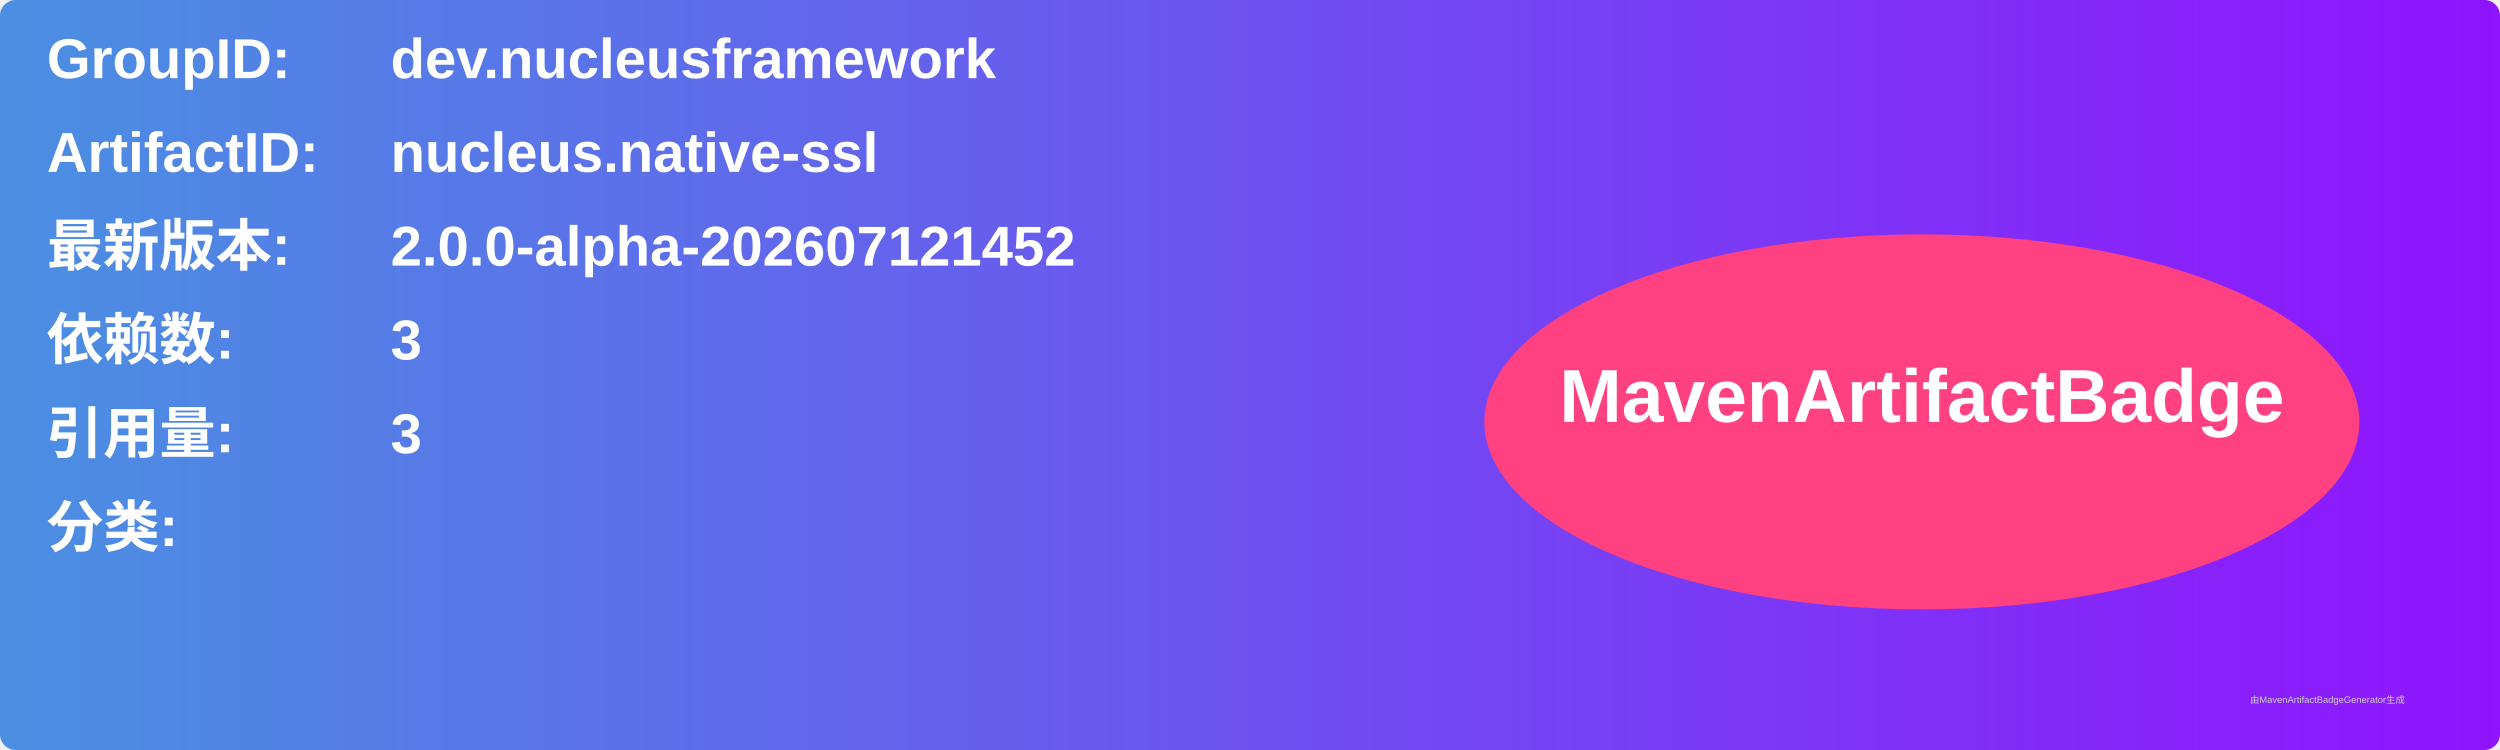
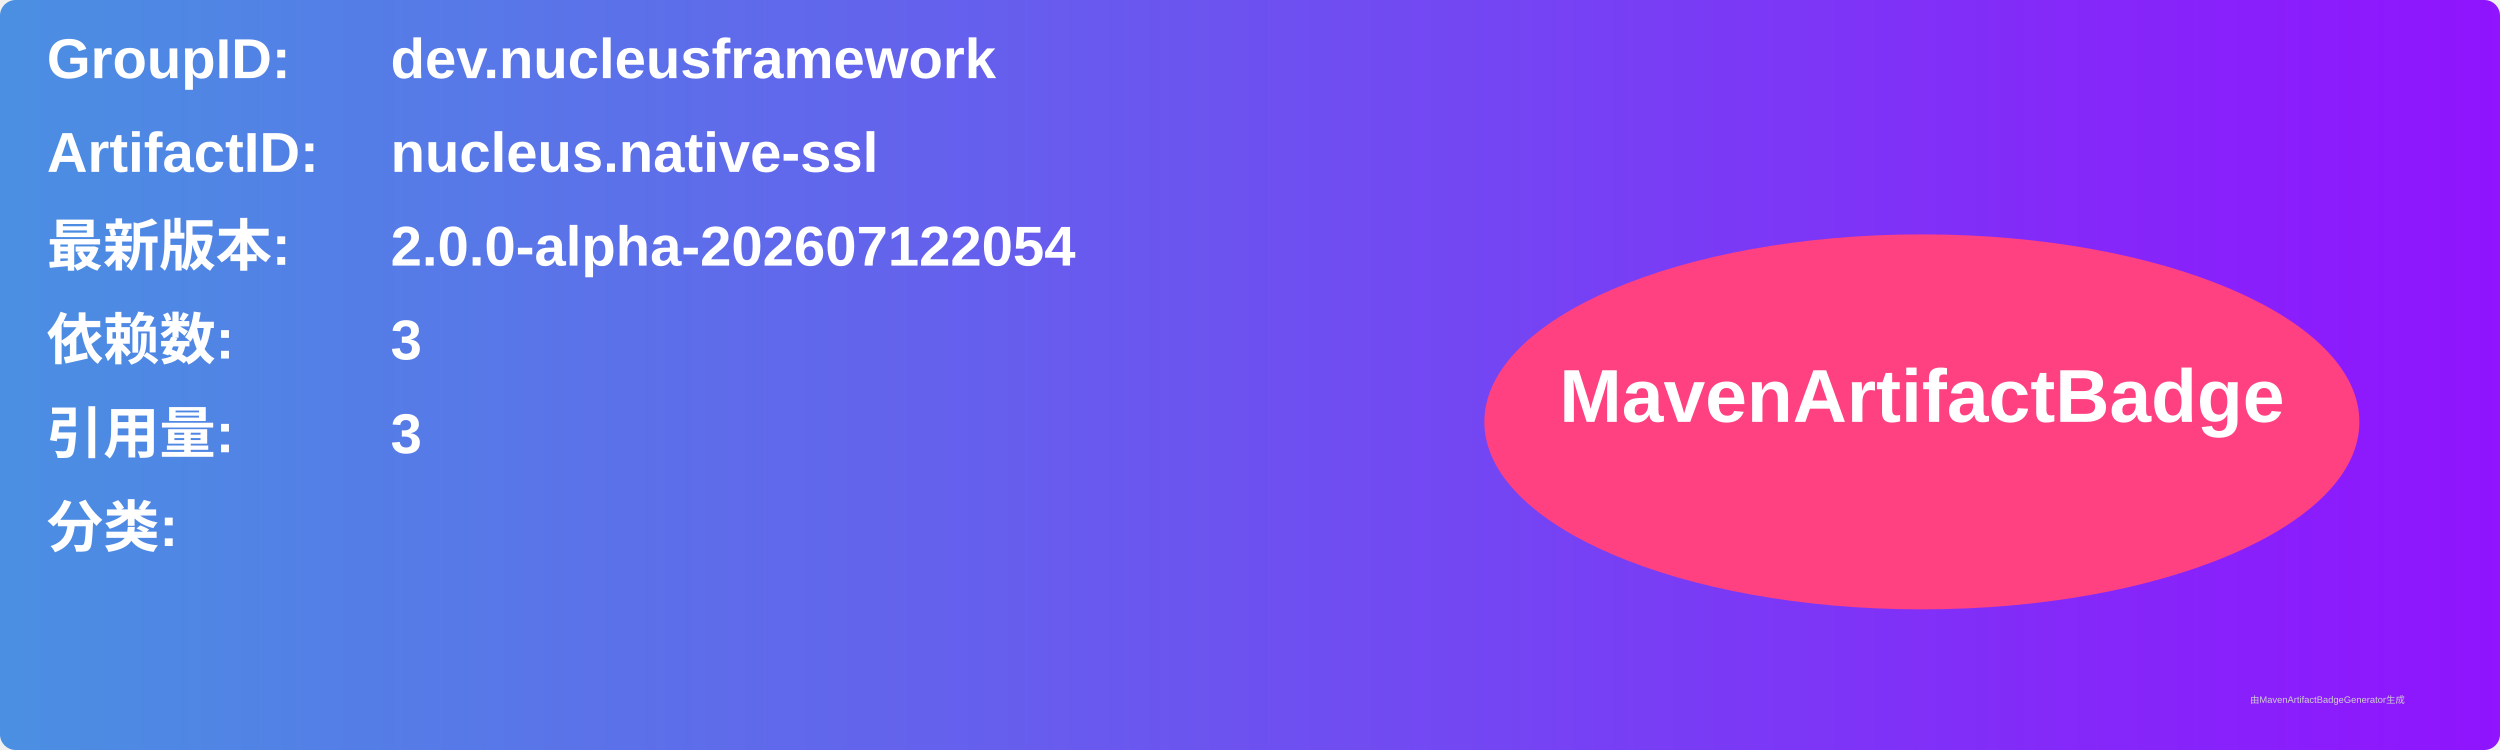
<svg xmlns="http://www.w3.org/2000/svg" width="800" height="240" viewBox="0 0 800 240">
  <linearGradient id="grad" x1="0%" y1="0%" x2="100%" y2="0%">
    <stop offset="0%" stop-color="#4a90e2" />
    <stop offset="100%" stop-color="#9013fe" />
  </linearGradient>
  <rect width="100%" height="100%" rx="5" ry="5" fill="url(#grad)" />
  <g transform="translate(15, 15)">
    <text x="0" y="10" font-family="Arial" font-size="18" fill="white" font-weight="bold" width="260">GroupID:</text>
    <text x="110" y="10" font-family="Arial" font-size="18" fill="white" font-weight="bold" width="460">dev.nucleusframework</text>
    <text x="0" y="40" font-family="Arial" font-size="18" fill="white" font-weight="bold" width="260">ArtifactID:</text>
    <text x="110" y="40" font-family="Arial" font-size="18" fill="white" font-weight="bold" width="460">nucleus.native-ssl</text>
    <text x="0" y="70" font-family="Arial" font-size="18" fill="white" font-weight="bold">最新版本:</text>
    <text x="110" y="70" font-family="Arial" font-size="18" fill="white" font-weight="bold">
-       <tspan font-weight="bold">2.0.0-alpha-202607121452</tspan>
+       <tspan font-weight="bold">2.0.0-alpha-202607122054</tspan>
    </text>
    <text x="0" y="100" font-family="Arial" font-size="18" fill="white" font-weight="bold">依赖数: </text>
    <text x="110" y="100" font-family="Arial" font-size="18" fill="white">
      <tspan font-weight="bold">3</tspan>
    </text>
    <text x="0" y="130" font-family="Arial" font-size="18" fill="white" font-weight="bold">引用量: </text>
    <text x="110" y="130" font-family="Arial" font-size="18" fill="white">
      <tspan font-weight="bold">3</tspan>
    </text>
    <text x="0" y="160" font-family="Arial" font-size="18" fill="white" font-weight="bold">分类:</text>
    <text x="10" y="190" font-family="Arial" font-size="10" fill="white">
      <tspan font-weight="bold" />
    </text>
    <ellipse cx="600" cy="120" rx="140" ry="60" fill="#ff4081" />
    <text x="600" y="120" text-anchor="middle" font-family="Arial" font-size="24" fill="white" font-weight="bold">MavenArtifactBadge</text>
  </g>
  <text x="720" y="225" font-family="Arial" font-size="3" fill="#d0d0d0">由MavenArtifactBadgeGenerator生成</text>
</svg>
